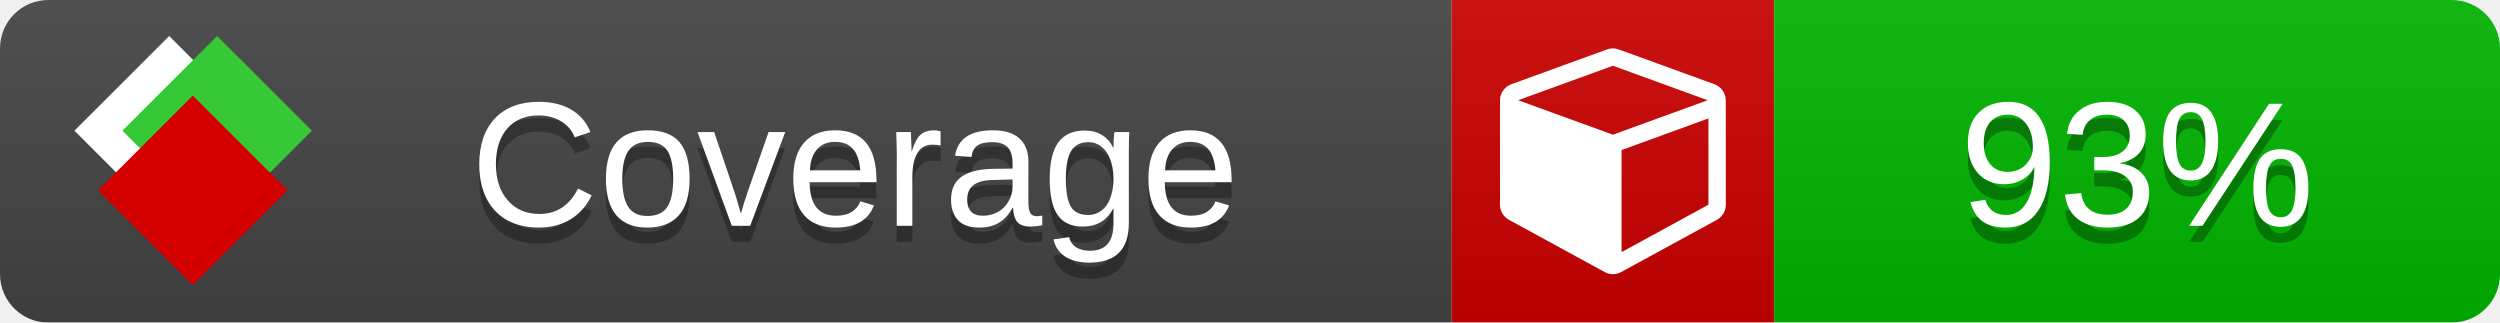
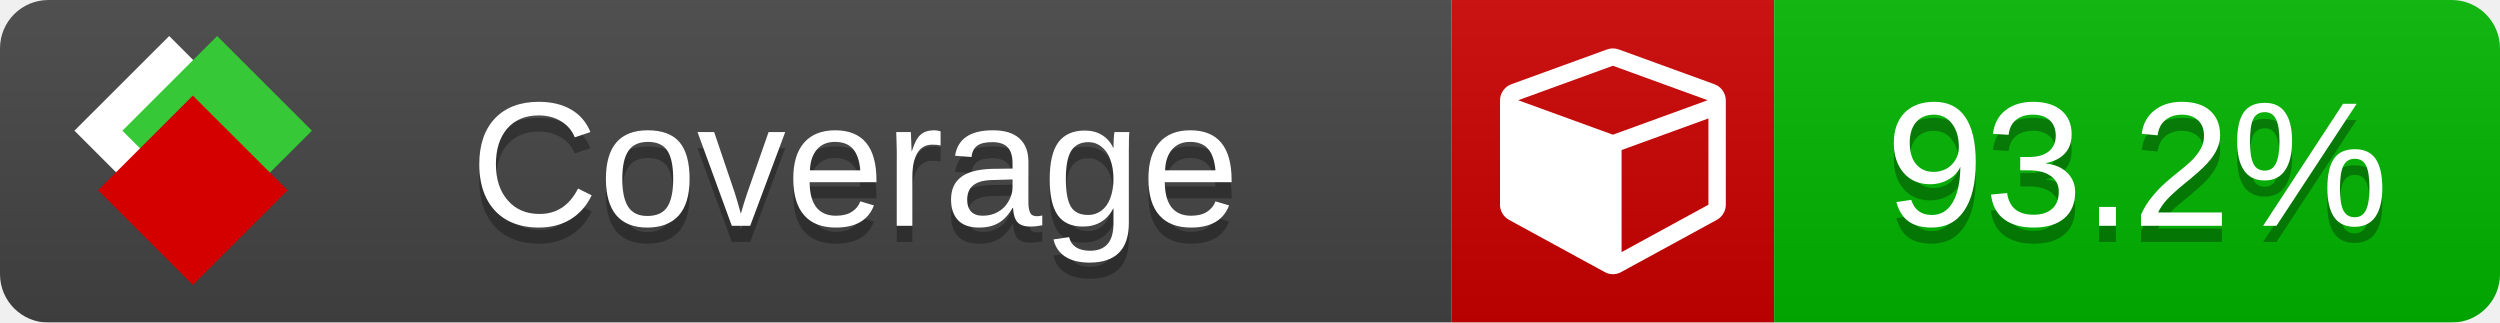
<svg xmlns="http://www.w3.org/2000/svg" xmlns:xlink="http://www.w3.org/1999/xlink" width="155" height="20">
  <style type="text/css">
          
            @keyframes fade1 {
                0% { visibility: visible; opacity: 1; }
               27% { visibility: visible; opacity: 1; }
               33% { visibility: hidden; opacity: 0; }
               60% { visibility: hidden; opacity: 0; }
               66% { visibility: hidden; opacity: 0; }
               93% { visibility: hidden; opacity: 0; }
              100% { visibility: visible; opacity: 1; }
            }
            @keyframes fade2 {
                0% { visibility: hidden; opacity: 0; }
               27% { visibility: hidden; opacity: 0; }
               33% { visibility: visible; opacity: 1; }
               60% { visibility: visible; opacity: 1; }
               66% { visibility: hidden; opacity: 0; }
               93% { visibility: hidden; opacity: 0; }
              100% { visibility: hidden; opacity: 0; }
            }
            @keyframes fade3 {
                0% { visibility: hidden; opacity: 0; }
               27% { visibility: hidden; opacity: 0; }
               33% { visibility: hidden; opacity: 0; }
               60% { visibility: hidden; opacity: 0; }
               66% { visibility: visible; opacity: 1; }
               93% { visibility: visible; opacity: 1; }
              100% { visibility: hidden; opacity: 0; }
            }
            .linecoverage {
                animation-duration: 15s;
                animation-name: fade1;
                animation-iteration-count: infinite;
            }
            .branchcoverage {
                animation-duration: 15s;
                animation-name: fade2;
                animation-iteration-count: infinite;
            }
            .methodcoverage {
                animation-duration: 15s;
                animation-name: fade3;
                animation-iteration-count: infinite;
            }
          
    </style>
  <defs>
    <linearGradient id="gradient" x2="0" y2="100%">
      <stop offset="0" stop-color="#bbb" stop-opacity=".1" />
      <stop offset="1" stop-opacity=".1" />
    </linearGradient>
    <linearGradient id="c">
      <stop offset="0" stop-color="#d40000" />
      <stop offset="1" stop-color="#ff2a2a" />
    </linearGradient>
    <linearGradient id="a">
      <stop offset="0" stop-color="#e0e0de" />
      <stop offset="1" stop-color="#fff" />
    </linearGradient>
    <linearGradient id="b">
      <stop offset="0" stop-color="#37c837" />
      <stop offset="1" stop-color="#217821" />
    </linearGradient>
    <linearGradient xlink:href="#a" id="e" x1="106.44" x2="69.96" y1="-11.96" y2="-46.84" gradientTransform="matrix(-.8426 -.00045 -.00045 -.8426 -94.27 -75.82)" gradientUnits="userSpaceOnUse" />
    <linearGradient xlink:href="#b" id="f" x1="56.19" x2="77.97" y1="-23.45" y2="10.62" gradientTransform="matrix(.8426 .00045 .00045 .8426 94.27 75.82)" gradientUnits="userSpaceOnUse" />
    <linearGradient xlink:href="#c" id="g" x1="79.98" x2="132.9" y1="10.79" y2="10.79" gradientTransform="matrix(.8426 .00045 .00045 .8426 94.27 75.82)" gradientUnits="userSpaceOnUse" />
    <mask id="mask">
      <rect width="155" height="20" rx="3" fill="#fff" />
    </mask>
    <g id="icon" transform="matrix(.04486 0 0 .04481 -.48 -.63)">
      <rect width="52.92" height="52.92" x="-109.72" y="-27.13" fill="url(#e)" transform="rotate(-135)" />
      <rect width="52.92" height="52.92" x="70.19" y="-39.18" fill="url(#f)" transform="rotate(45)" />
      <rect width="52.92" height="52.92" x="80.05" y="-15.74" fill="url(#g)" transform="rotate(45)" />
    </g>
  </defs>
  <g mask="url(#mask)">
    <rect x="0" y="0" width="90" height="20" fill="#444" />
    <rect x="90" y="0" width="20" height="20" fill="#c00" />
    <rect x="110" y="0" width="45" height="20" fill="#00B600" />
    <rect x="0" y="0" width="155" height="20" fill="url(#gradient)" />
  </g>
  <g>
    <path class="" fill="#fff" d="m 100.538,15.629 5.385,-2.936 v -5.351 l -5.385,1.96 z M 100,8.351 105.873,6.214 100,4.077 94.127,6.214 Z m 7,-2.12 v 6.462 q 0,0.294 -0.151,0.547 -0.151,0.252 -0.412,0.395 l -5.923,3.231 q -0.236,0.135 -0.513,0.135 -0.278,0 -0.513,-0.135 l -5.923,-3.231 Q 93.303,13.492 93.151,13.239 93,12.987 93,12.692 v -6.462 q 0,-0.337 0.194,-0.614 0.194,-0.278 0.513,-0.395 l 5.923,-2.154 q 0.185,-0.067 0.37,-0.067 0.185,0 0.37,0.067 l 5.923,2.154 q 0.32,0.118 0.513,0.395 Q 107,5.894 107,6.231 Z" />
  </g>
  <g fill="#fff" text-anchor="middle" font-family="Verdana,Arial,Geneva,sans-serif" font-size="11">
    <a xlink:href="https://github.com/danielpalme/ReportGenerator" target="_top">
      <use xlink:href="#icon" transform="translate(3,1) scale(3.5)" />
    </a>
    <text x="53" y="15" fill="#010101" fill-opacity=".3">Coverage</text>
    <text x="53" y="14" fill="#fff">Coverage</text>
-     <text class="" x="132.5" y="15" fill="#010101" fill-opacity=".3">93%</text>
-     <text class="" x="132.5" y="14">93%</text>
+     <text class="" x="132.5" y="15" fill="#010101" fill-opacity=".3">93.2%</text>
+     <text class="" x="132.5" y="14">93.2%</text>
  </g>
  <g>
    <rect class="" x="90" y="0" width="65" height="20" fill-opacity="0" />
  </g>
</svg>
